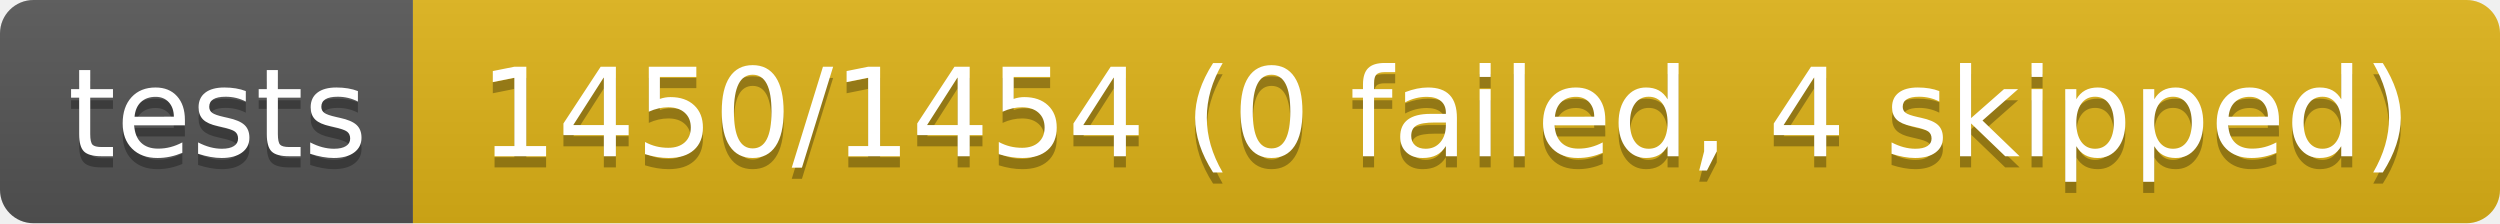
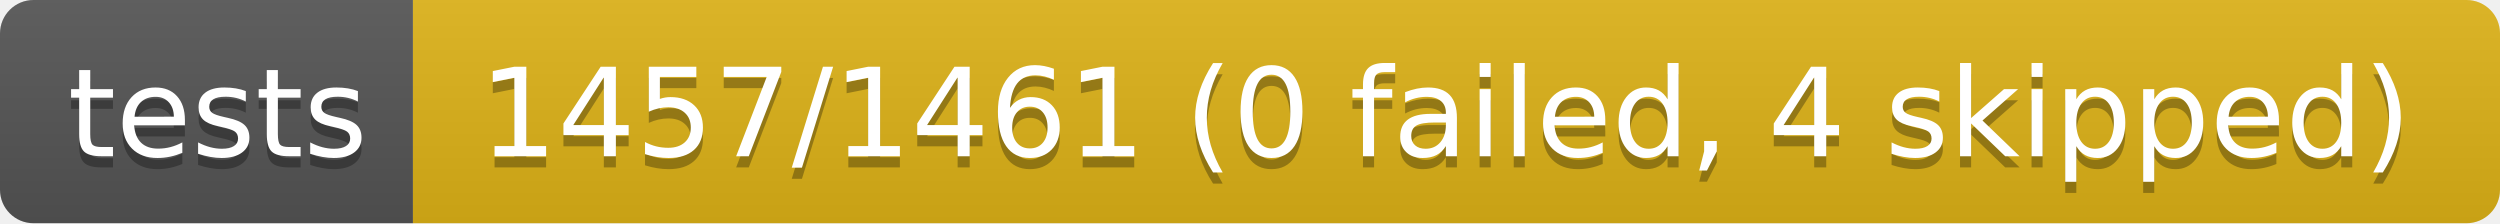
- <svg xmlns="http://www.w3.org/2000/svg" width="224" height="20" role="img" aria-label="tests: 1450/1454 (0 failed, 4 skipped)">
+ <svg xmlns="http://www.w3.org/2000/svg" width="224" height="20" role="img" aria-label="tests: 1457/1461 (0 failed, 4 skipped)">
  <linearGradient id="s" x2="0" y2="100%">
    <stop offset="0" stop-color="#bbb" stop-opacity=".1" />
    <stop offset="1" stop-opacity=".1" />
  </linearGradient>
  <clipPath id="r">
    <rect width="224" height="20" rx="3" fill="#fff" />
  </clipPath>
  <g clip-path="url(#r)">
    <rect width="37" height="20" fill="#555" />
    <rect x="37" width="187" height="20" fill="#dfb317" />
    <rect width="224" height="20" fill="url(#s)" />
  </g>
  <g fill="#fff" text-anchor="middle" font-family="Verdana,Geneva,DejaVu Sans,sans-serif" text-rendering="geometricPrecision" font-size="110">
    <text aria-hidden="true" x="195" y="150" fill="#010101" fill-opacity=".3" transform="scale(.1)" textLength="270">tests</text>
    <text x="195" y="140" transform="scale(.1)" fill="#fff" textLength="270">tests</text>
-     <text aria-hidden="true" x="1295" y="150" fill="#010101" fill-opacity=".3" transform="scale(.1)" textLength="1770">1450/1454 (0 failed, 4 skipped)</text>
-     <text x="1295" y="140" transform="scale(.1)" fill="#fff" textLength="1770">1450/1454 (0 failed, 4 skipped)</text>
+     <text aria-hidden="true" x="1295" y="150" fill="#010101" fill-opacity=".3" transform="scale(.1)" textLength="1770">1457/1461 (0 failed, 4 skipped)</text>
+     <text x="1295" y="140" transform="scale(.1)" fill="#fff" textLength="1770">1457/1461 (0 failed, 4 skipped)</text>
  </g>
</svg>
